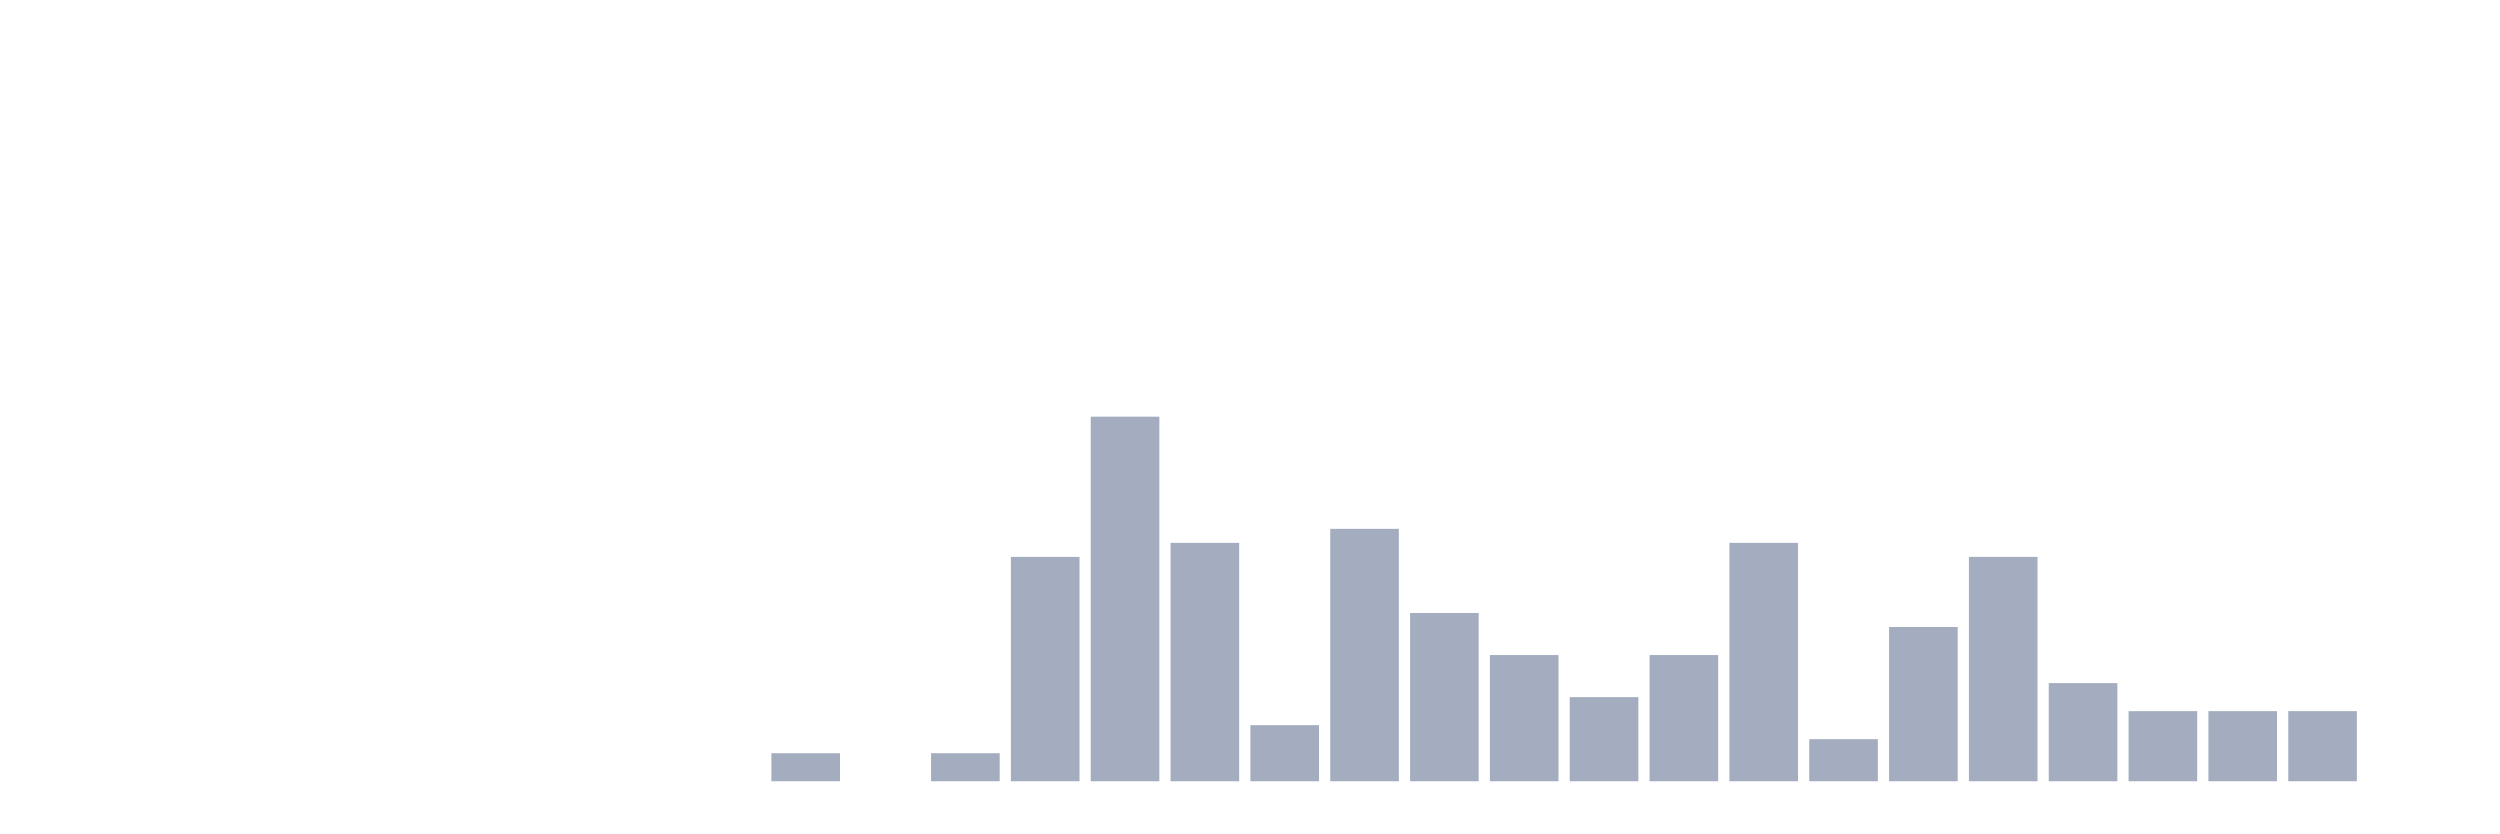
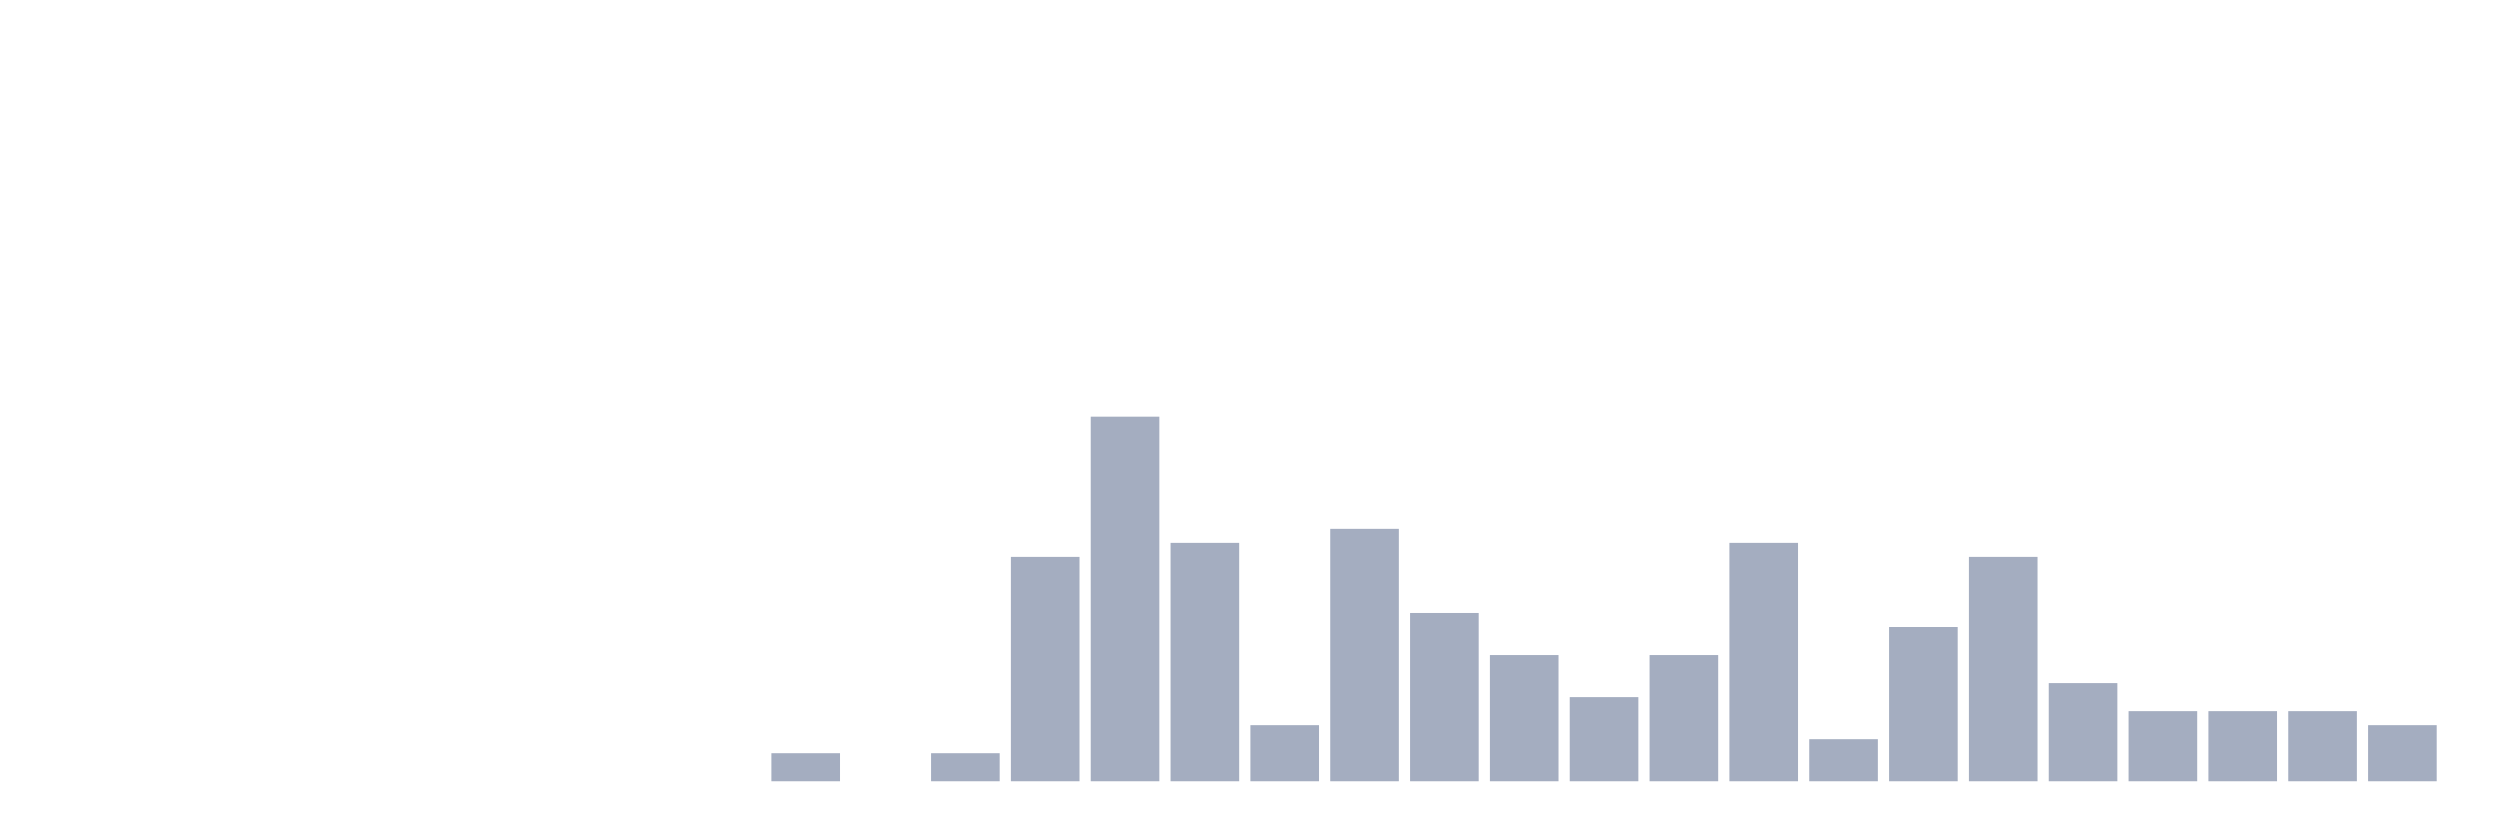
<svg xmlns="http://www.w3.org/2000/svg" viewBox="0 0 480 160">
  <g transform="translate(10,10)">
    <rect class="bar" x="0.153" width="13.175" y="140" height="0" fill="rgb(164,173,192)" />
    <rect class="bar" x="15.482" width="13.175" y="140" height="0" fill="rgb(164,173,192)" />
    <rect class="bar" x="30.81" width="13.175" y="140" height="0" fill="rgb(164,173,192)" />
    <rect class="bar" x="46.138" width="13.175" y="140" height="0" fill="rgb(164,173,192)" />
    <rect class="bar" x="61.466" width="13.175" y="140" height="0" fill="rgb(164,173,192)" />
    <rect class="bar" x="76.794" width="13.175" y="140" height="0" fill="rgb(164,173,192)" />
    <rect class="bar" x="92.123" width="13.175" y="140" height="0" fill="rgb(164,173,192)" />
    <rect class="bar" x="107.451" width="13.175" y="140" height="0" fill="rgb(164,173,192)" />
    <rect class="bar" x="122.779" width="13.175" y="140" height="0" fill="rgb(164,173,192)" />
    <rect class="bar" x="138.107" width="13.175" y="134.615" height="5.385" fill="rgb(164,173,192)" />
    <rect class="bar" x="153.436" width="13.175" y="140" height="0" fill="rgb(164,173,192)" />
    <rect class="bar" x="168.764" width="13.175" y="134.615" height="5.385" fill="rgb(164,173,192)" />
    <rect class="bar" x="184.092" width="13.175" y="96.923" height="43.077" fill="rgb(164,173,192)" />
    <rect class="bar" x="199.42" width="13.175" y="70" height="70" fill="rgb(164,173,192)" />
    <rect class="bar" x="214.748" width="13.175" y="94.231" height="45.769" fill="rgb(164,173,192)" />
    <rect class="bar" x="230.077" width="13.175" y="129.231" height="10.769" fill="rgb(164,173,192)" />
    <rect class="bar" x="245.405" width="13.175" y="91.538" height="48.462" fill="rgb(164,173,192)" />
    <rect class="bar" x="260.733" width="13.175" y="107.692" height="32.308" fill="rgb(164,173,192)" />
    <rect class="bar" x="276.061" width="13.175" y="115.769" height="24.231" fill="rgb(164,173,192)" />
    <rect class="bar" x="291.39" width="13.175" y="123.846" height="16.154" fill="rgb(164,173,192)" />
    <rect class="bar" x="306.718" width="13.175" y="115.769" height="24.231" fill="rgb(164,173,192)" />
    <rect class="bar" x="322.046" width="13.175" y="94.231" height="45.769" fill="rgb(164,173,192)" />
    <rect class="bar" x="337.374" width="13.175" y="131.923" height="8.077" fill="rgb(164,173,192)" />
    <rect class="bar" x="352.702" width="13.175" y="110.385" height="29.615" fill="rgb(164,173,192)" />
    <rect class="bar" x="368.031" width="13.175" y="96.923" height="43.077" fill="rgb(164,173,192)" />
    <rect class="bar" x="383.359" width="13.175" y="121.154" height="18.846" fill="rgb(164,173,192)" />
    <rect class="bar" x="398.687" width="13.175" y="126.538" height="13.462" fill="rgb(164,173,192)" />
    <rect class="bar" x="414.015" width="13.175" y="126.538" height="13.462" fill="rgb(164,173,192)" />
    <rect class="bar" x="429.344" width="13.175" y="126.538" height="13.462" fill="rgb(164,173,192)" />
-     <rect class="bar" x="444.672" width="13.175" y="140" height="0" fill="rgb(164,173,192)" />
+     <rect class="bar" x="444.672" width="13.175" y="129.231" height="10.769" fill="rgb(164,173,192)" />
  </g>
</svg>
